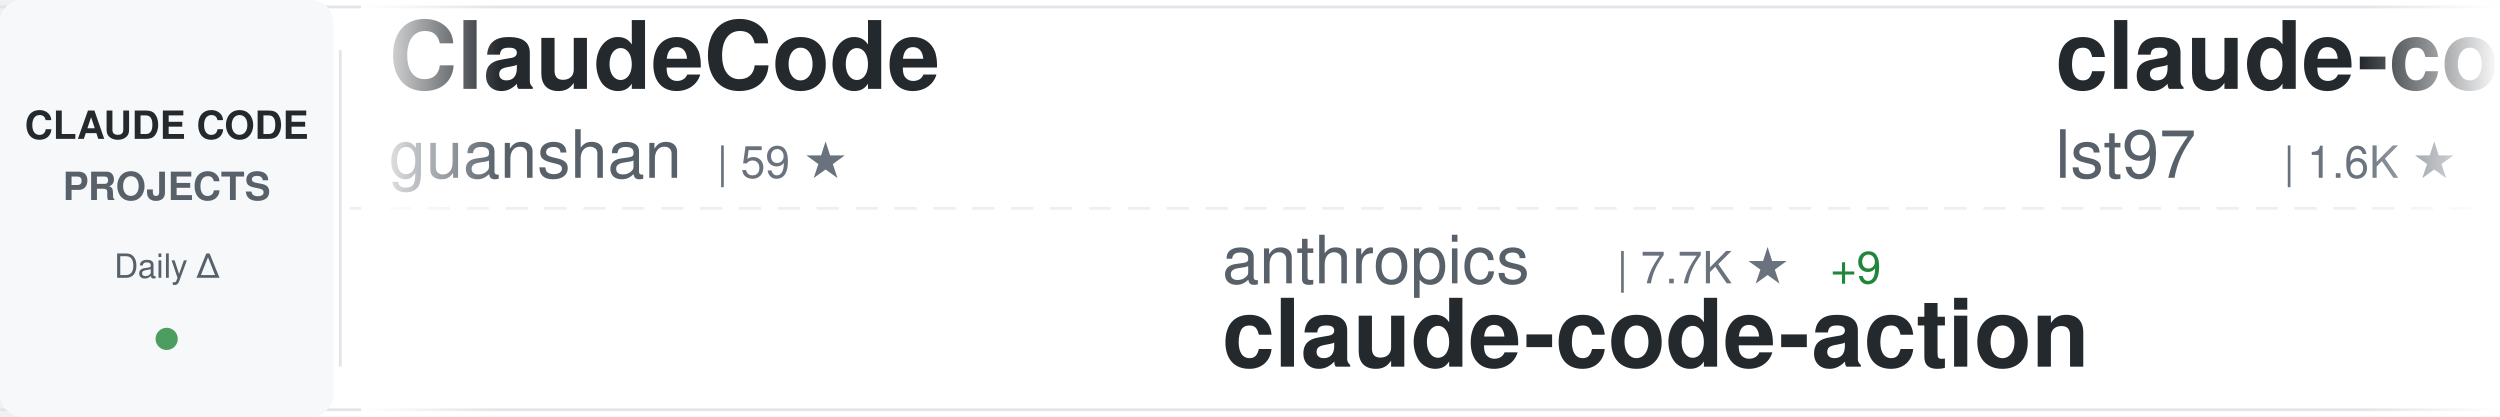
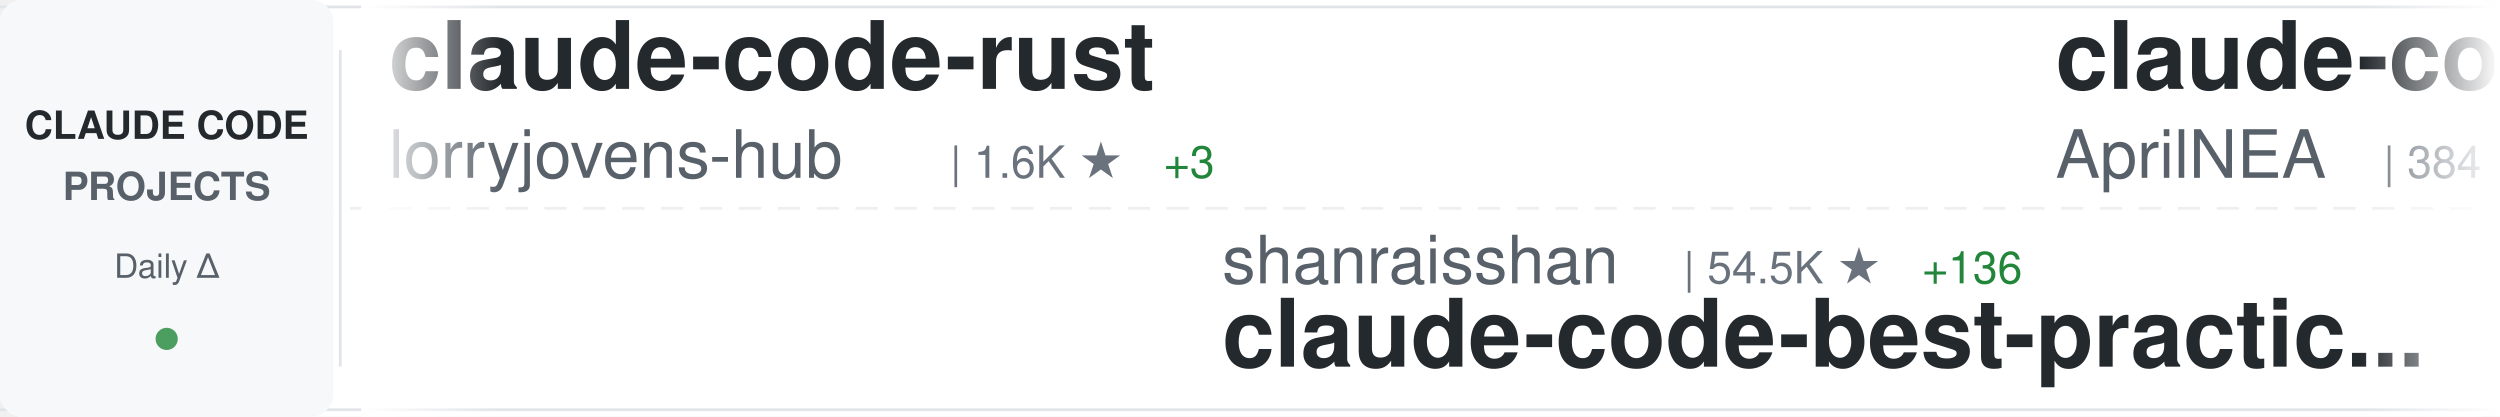
<svg xmlns="http://www.w3.org/2000/svg" width="900" height="150">
  <defs>
    <linearGradient id="awesomeLeftFade" x1="0%" y1="0%" x2="100%" y2="0%">
      <stop offset="0%" style="stop-color:#ffffff;stop-opacity:1" />
      <stop offset="100%" style="stop-color:#ffffff;stop-opacity:0" />
    </linearGradient>
    <linearGradient id="awesomeRightFade" x1="0%" y1="0%" x2="100%" y2="0%">
      <stop offset="0%" style="stop-color:#ffffff;stop-opacity:0" />
      <stop offset="100%" style="stop-color:#ffffff;stop-opacity:1" />
    </linearGradient>
  </defs>
  <rect width="900" height="150" fill="#ffffff" rx="8" />
  <rect x="0" y="2" width="900" height="1" fill="#e1e4e8" />
  <rect x="0" y="147" width="900" height="1" fill="#e1e4e8" />
  <line x1="0" y1="75" x2="900" y2="75" stroke="#e1e4e8" stroke-width="1" stroke-dasharray="8 6" opacity="0.6" />
  <rect x="0" y="0" width="120" height="150" fill="#f6f8fa" rx="8" />
  <text x="60" y="50" font-family="-apple-system, BlinkMacSystemFont, 'Segoe UI', Helvetica, Arial, sans-serif" font-size="14" font-weight="600" fill="#24292e" text-anchor="middle">CLAUDE CODE</text>
  <text x="60" y="72" font-family="-apple-system, BlinkMacSystemFont, 'Segoe UI', Helvetica, Arial, sans-serif" font-size="14" font-weight="600" fill="#586069" text-anchor="middle">PROJECTS</text>
  <text x="60" y="100" font-family="-apple-system, BlinkMacSystemFont, 'Segoe UI', Helvetica, Arial, sans-serif" font-size="12" font-weight="500" fill="#586069" text-anchor="middle">Daily Δ</text>
  <circle cx="60" cy="122" r="4" fill="#22863a" opacity="0.8" />
  <rect x="122" y="18" width="1" height="114" fill="#e1e4e8" />
  <clipPath id="awesomeTickerClip">
    <rect x="130" y="0" width="770" height="150" />
  </clipPath>
  <g clip-path="url(#awesomeTickerClip)">
    <g id="awesomeTickerItems">
      <animateTransform attributeName="transform" attributeType="XML" type="translate" from="0 0" to="-3000 0" dur="54s" repeatCount="indefinite" />
      <g transform="translate(0, 0)">
-         <text x="140" y="32" font-family="-apple-system, BlinkMacSystemFont, 'Segoe UI', Helvetica, Arial, sans-serif" font-size="34" font-weight="600" fill="#24292e">ClaudeCode</text>
-         <text x="140" y="64" font-family="-apple-system, BlinkMacSystemFont, 'Segoe UI', Helvetica, Arial, sans-serif" font-size="24" font-weight="400" fill="#586069">guanshan</text>
-         <text x="258" y="64" font-family="-apple-system, BlinkMacSystemFont, 'Segoe UI', Helvetica, Arial, sans-serif" font-size="16" font-weight="500" fill="#6a737d">| 59 ★</text>
+         <text x="140" y="32" font-family="-apple-system, BlinkMacSystemFont, 'Segoe UI', Helvetica, Arial, sans-serif" font-size="34" font-weight="600" fill="#24292e">claude-code-rust</text>
+         <text x="140" y="64" font-family="-apple-system, BlinkMacSystemFont, 'Segoe UI', Helvetica, Arial, sans-serif" font-size="24" font-weight="400" fill="#586069">lorryjovens-hub</text>
+         <text x="342" y="64" font-family="-apple-system, BlinkMacSystemFont, 'Segoe UI', Helvetica, Arial, sans-serif" font-size="16" font-weight="500" fill="#6a737d">| 1.6K ★</text>
+         <text x="419" y="64" font-family="-apple-system, BlinkMacSystemFont, 'Segoe UI', Helvetica, Arial, sans-serif" font-size="16" font-weight="500" fill="#22863a"> +3</text>
      </g>
      <g transform="translate(300, 0)">
-         <text x="140" y="102" font-family="-apple-system, BlinkMacSystemFont, 'Segoe UI', Helvetica, Arial, sans-serif" font-size="24" font-weight="400" fill="#586069">anthropics</text>
-         <text x="282" y="102" font-family="-apple-system, BlinkMacSystemFont, 'Segoe UI', Helvetica, Arial, sans-serif" font-size="16" font-weight="500" fill="#6a737d">| 7.7K ★</text>
-         <text x="359" y="102" font-family="-apple-system, BlinkMacSystemFont, 'Segoe UI', Helvetica, Arial, sans-serif" font-size="16" font-weight="500" fill="#22863a"> +9</text>
-         <text x="140" y="132" font-family="-apple-system, BlinkMacSystemFont, 'Segoe UI', Helvetica, Arial, sans-serif" font-size="34" font-weight="600" fill="#24292e">claude-code-action</text>
+         <text x="140" y="102" font-family="-apple-system, BlinkMacSystemFont, 'Segoe UI', Helvetica, Arial, sans-serif" font-size="24" font-weight="400" fill="#586069">shanraisshan</text>
+         <text x="306" y="102" font-family="-apple-system, BlinkMacSystemFont, 'Segoe UI', Helvetica, Arial, sans-serif" font-size="16" font-weight="500" fill="#6a737d">| 54.5K ★</text>
+         <text x="392" y="102" font-family="-apple-system, BlinkMacSystemFont, 'Segoe UI', Helvetica, Arial, sans-serif" font-size="16" font-weight="500" fill="#22863a"> +136</text>
+         <text x="140" y="132" font-family="-apple-system, BlinkMacSystemFont, 'Segoe UI', Helvetica, Arial, sans-serif" font-size="34" font-weight="600" fill="#24292e">claude-code-best-practic...</text>
      </g>
      <g transform="translate(600, 0)">
-         <text x="140" y="32" font-family="-apple-system, BlinkMacSystemFont, 'Segoe UI', Helvetica, Arial, sans-serif" font-size="34" font-weight="600" fill="#24292e">claude-code-sub-agents</text>
-         <text x="140" y="64" font-family="-apple-system, BlinkMacSystemFont, 'Segoe UI', Helvetica, Arial, sans-serif" font-size="24" font-weight="400" fill="#586069">lst97</text>
-         <text x="222" y="64" font-family="-apple-system, BlinkMacSystemFont, 'Segoe UI', Helvetica, Arial, sans-serif" font-size="16" font-weight="500" fill="#6a737d">| 1.6K ★</text>
-         <text x="299" y="64" font-family="-apple-system, BlinkMacSystemFont, 'Segoe UI', Helvetica, Arial, sans-serif" font-size="16" font-weight="500" fill="#22863a"> +1</text>
-       </g>
-       <g transform="translate(900, 0)">
-         <text x="140" y="102" font-family="-apple-system, BlinkMacSystemFont, 'Segoe UI', Helvetica, Arial, sans-serif" font-size="24" font-weight="400" fill="#586069">shareAI-lab</text>
-         <text x="294" y="102" font-family="-apple-system, BlinkMacSystemFont, 'Segoe UI', Helvetica, Arial, sans-serif" font-size="16" font-weight="500" fill="#6a737d">| 62.1K ★</text>
-         <text x="380" y="102" font-family="-apple-system, BlinkMacSystemFont, 'Segoe UI', Helvetica, Arial, sans-serif" font-size="16" font-weight="500" fill="#22863a"> +160</text>
-         <text x="140" y="132" font-family="-apple-system, BlinkMacSystemFont, 'Segoe UI', Helvetica, Arial, sans-serif" font-size="34" font-weight="600" fill="#24292e">learn-claude-code</text>
-       </g>
-       <g transform="translate(1200, 0)">
-         <text x="140" y="32" font-family="-apple-system, BlinkMacSystemFont, 'Segoe UI', Helvetica, Arial, sans-serif" font-size="34" font-weight="600" fill="#24292e">claude-code-templates</text>
-         <text x="140" y="64" font-family="-apple-system, BlinkMacSystemFont, 'Segoe UI', Helvetica, Arial, sans-serif" font-size="24" font-weight="400" fill="#586069">davila7</text>
-         <text x="246" y="64" font-family="-apple-system, BlinkMacSystemFont, 'Segoe UI', Helvetica, Arial, sans-serif" font-size="16" font-weight="500" fill="#6a737d">| 27.5K ★</text>
-         <text x="332" y="64" font-family="-apple-system, BlinkMacSystemFont, 'Segoe UI', Helvetica, Arial, sans-serif" font-size="16" font-weight="500" fill="#22863a"> +23</text>
-       </g>
-       <g transform="translate(1500, 0)">
-         <text x="140" y="102" font-family="-apple-system, BlinkMacSystemFont, 'Segoe UI', Helvetica, Arial, sans-serif" font-size="24" font-weight="400" fill="#586069">Piebald-AI</text>
-         <text x="282" y="102" font-family="-apple-system, BlinkMacSystemFont, 'Segoe UI', Helvetica, Arial, sans-serif" font-size="16" font-weight="500" fill="#6a737d">| 10.4K ★</text>
-         <text x="368" y="102" font-family="-apple-system, BlinkMacSystemFont, 'Segoe UI', Helvetica, Arial, sans-serif" font-size="16" font-weight="500" fill="#22863a"> +27</text>
-         <text x="140" y="132" font-family="-apple-system, BlinkMacSystemFont, 'Segoe UI', Helvetica, Arial, sans-serif" font-size="34" font-weight="600" fill="#24292e">claude-code-system-promp...</text>
-       </g>
-       <g transform="translate(1800, 0)">
        <text x="140" y="32" font-family="-apple-system, BlinkMacSystemFont, 'Segoe UI', Helvetica, Arial, sans-serif" font-size="34" font-weight="600" fill="#24292e">claude-code-source</text>
        <text x="140" y="64" font-family="-apple-system, BlinkMacSystemFont, 'Segoe UI', Helvetica, Arial, sans-serif" font-size="24" font-weight="400" fill="#586069">AprilNEA</text>
        <text x="258" y="64" font-family="-apple-system, BlinkMacSystemFont, 'Segoe UI', Helvetica, Arial, sans-serif" font-size="16" font-weight="500" fill="#6a737d">| 384 ★</text>
      </g>
+       <g transform="translate(900, 0)">
+         <text x="140" y="102" font-family="-apple-system, BlinkMacSystemFont, 'Segoe UI', Helvetica, Arial, sans-serif" font-size="24" font-weight="400" fill="#586069">anthropics</text>
+         <text x="282" y="102" font-family="-apple-system, BlinkMacSystemFont, 'Segoe UI', Helvetica, Arial, sans-serif" font-size="16" font-weight="500" fill="#6a737d">| 4.7K ★</text>
+         <text x="359" y="102" font-family="-apple-system, BlinkMacSystemFont, 'Segoe UI', Helvetica, Arial, sans-serif" font-size="16" font-weight="500" fill="#22863a"> +7</text>
+         <text x="140" y="132" font-family="-apple-system, BlinkMacSystemFont, 'Segoe UI', Helvetica, Arial, sans-serif" font-size="34" font-weight="600" fill="#24292e">claude-code-security-rev...</text>
+       </g>
+       <g transform="translate(1200, 0)">
+         <text x="140" y="32" font-family="-apple-system, BlinkMacSystemFont, 'Segoe UI', Helvetica, Arial, sans-serif" font-size="34" font-weight="600" fill="#24292e">awesome-claude-code-tool...</text>
+         <text x="140" y="64" font-family="-apple-system, BlinkMacSystemFont, 'Segoe UI', Helvetica, Arial, sans-serif" font-size="24" font-weight="400" fill="#586069">rohitg00</text>
+         <text x="258" y="64" font-family="-apple-system, BlinkMacSystemFont, 'Segoe UI', Helvetica, Arial, sans-serif" font-size="16" font-weight="500" fill="#6a737d">| 1.8K ★</text>
+         <text x="335" y="64" font-family="-apple-system, BlinkMacSystemFont, 'Segoe UI', Helvetica, Arial, sans-serif" font-size="16" font-weight="500" fill="#22863a"> +16</text>
+       </g>
+       <g transform="translate(1500, 0)">
+         <text x="140" y="102" font-family="-apple-system, BlinkMacSystemFont, 'Segoe UI', Helvetica, Arial, sans-serif" font-size="24" font-weight="400" fill="#586069">alirezarezvani</text>
+         <text x="330" y="102" font-family="-apple-system, BlinkMacSystemFont, 'Segoe UI', Helvetica, Arial, sans-serif" font-size="16" font-weight="500" fill="#6a737d">| 16.0K ★</text>
+         <text x="416" y="102" font-family="-apple-system, BlinkMacSystemFont, 'Segoe UI', Helvetica, Arial, sans-serif" font-size="16" font-weight="500" fill="#22863a"> +127</text>
+         <text x="140" y="132" font-family="-apple-system, BlinkMacSystemFont, 'Segoe UI', Helvetica, Arial, sans-serif" font-size="34" font-weight="600" fill="#24292e">claude-skills</text>
+       </g>
+       <g transform="translate(1800, 0)">
+         <text x="140" y="32" font-family="-apple-system, BlinkMacSystemFont, 'Segoe UI', Helvetica, Arial, sans-serif" font-size="34" font-weight="600" fill="#24292e">ECC</text>
+         <text x="140" y="64" font-family="-apple-system, BlinkMacSystemFont, 'Segoe UI', Helvetica, Arial, sans-serif" font-size="24" font-weight="400" fill="#586069">affaan-m</text>
+         <text x="258" y="64" font-family="-apple-system, BlinkMacSystemFont, 'Segoe UI', Helvetica, Arial, sans-serif" font-size="16" font-weight="500" fill="#6a737d">| 188.8K ★</text>
+         <text x="353" y="64" font-family="-apple-system, BlinkMacSystemFont, 'Segoe UI', Helvetica, Arial, sans-serif" font-size="16" font-weight="500" fill="#22863a"> +56</text>
+       </g>
      <g transform="translate(2100, 0)">
-         <text x="140" y="102" font-family="-apple-system, BlinkMacSystemFont, 'Segoe UI', Helvetica, Arial, sans-serif" font-size="24" font-weight="400" fill="#586069">disler</text>
-         <text x="234" y="102" font-family="-apple-system, BlinkMacSystemFont, 'Segoe UI', Helvetica, Arial, sans-serif" font-size="16" font-weight="500" fill="#6a737d">| 3.7K ★</text>
-         <text x="311" y="102" font-family="-apple-system, BlinkMacSystemFont, 'Segoe UI', Helvetica, Arial, sans-serif" font-size="16" font-weight="500" fill="#22863a"> +2</text>
-         <text x="140" y="132" font-family="-apple-system, BlinkMacSystemFont, 'Segoe UI', Helvetica, Arial, sans-serif" font-size="34" font-weight="600" fill="#24292e">claude-code-hooks-master...</text>
+         <text x="140" y="102" font-family="-apple-system, BlinkMacSystemFont, 'Segoe UI', Helvetica, Arial, sans-serif" font-size="24" font-weight="400" fill="#586069">777genius</text>
+         <text x="270" y="102" font-family="-apple-system, BlinkMacSystemFont, 'Segoe UI', Helvetica, Arial, sans-serif" font-size="16" font-weight="500" fill="#6a737d">| 912 ★</text>
+         <text x="140" y="132" font-family="-apple-system, BlinkMacSystemFont, 'Segoe UI', Helvetica, Arial, sans-serif" font-size="34" font-weight="600" fill="#24292e">claude-code-source-code</text>
      </g>
      <g transform="translate(2400, 0)">
-         <text x="140" y="32" font-family="-apple-system, BlinkMacSystemFont, 'Segoe UI', Helvetica, Arial, sans-serif" font-size="34" font-weight="600" fill="#24292e">andrej-karpathy-skills</text>
-         <text x="140" y="64" font-family="-apple-system, BlinkMacSystemFont, 'Segoe UI', Helvetica, Arial, sans-serif" font-size="24" font-weight="400" fill="#586069">multica-ai</text>
-         <text x="282" y="64" font-family="-apple-system, BlinkMacSystemFont, 'Segoe UI', Helvetica, Arial, sans-serif" font-size="16" font-weight="500" fill="#6a737d">| 148.4K ★</text>
-         <text x="377" y="64" font-family="-apple-system, BlinkMacSystemFont, 'Segoe UI', Helvetica, Arial, sans-serif" font-size="16" font-weight="500" fill="#22863a"> +3.5K</text>
+         <text x="140" y="32" font-family="-apple-system, BlinkMacSystemFont, 'Segoe UI', Helvetica, Arial, sans-serif" font-size="34" font-weight="600" fill="#24292e">claude-code-source</text>
+         <text x="140" y="64" font-family="-apple-system, BlinkMacSystemFont, 'Segoe UI', Helvetica, Arial, sans-serif" font-size="24" font-weight="400" fill="#586069">hangsman</text>
+         <text x="258" y="64" font-family="-apple-system, BlinkMacSystemFont, 'Segoe UI', Helvetica, Arial, sans-serif" font-size="16" font-weight="500" fill="#6a737d">| 780 ★</text>
      </g>
      <g transform="translate(2700, 0)">
-         <text x="140" y="102" font-family="-apple-system, BlinkMacSystemFont, 'Segoe UI', Helvetica, Arial, sans-serif" font-size="24" font-weight="400" fill="#586069">ChrisWiles</text>
-         <text x="282" y="102" font-family="-apple-system, BlinkMacSystemFont, 'Segoe UI', Helvetica, Arial, sans-serif" font-size="16" font-weight="500" fill="#6a737d">| 5.9K ★</text>
-         <text x="359" y="102" font-family="-apple-system, BlinkMacSystemFont, 'Segoe UI', Helvetica, Arial, sans-serif" font-size="16" font-weight="500" fill="#22863a"> +4</text>
-         <text x="140" y="132" font-family="-apple-system, BlinkMacSystemFont, 'Segoe UI', Helvetica, Arial, sans-serif" font-size="34" font-weight="600" fill="#24292e">claude-code-showcase</text>
+         <text x="140" y="102" font-family="-apple-system, BlinkMacSystemFont, 'Segoe UI', Helvetica, Arial, sans-serif" font-size="24" font-weight="400" fill="#586069">farion1231</text>
+         <text x="282" y="102" font-family="-apple-system, BlinkMacSystemFont, 'Segoe UI', Helvetica, Arial, sans-serif" font-size="16" font-weight="500" fill="#6a737d">| 78.9K ★</text>
+         <text x="368" y="102" font-family="-apple-system, BlinkMacSystemFont, 'Segoe UI', Helvetica, Arial, sans-serif" font-size="16" font-weight="500" fill="#22863a"> +806</text>
+         <text x="140" y="132" font-family="-apple-system, BlinkMacSystemFont, 'Segoe UI', Helvetica, Arial, sans-serif" font-size="34" font-weight="600" fill="#24292e">cc-switch</text>
      </g>
      <g transform="translate(3000, 0)">
-         <text x="140" y="32" font-family="-apple-system, BlinkMacSystemFont, 'Segoe UI', Helvetica, Arial, sans-serif" font-size="34" font-weight="600" fill="#24292e">ClaudeCode</text>
-         <text x="140" y="64" font-family="-apple-system, BlinkMacSystemFont, 'Segoe UI', Helvetica, Arial, sans-serif" font-size="24" font-weight="400" fill="#586069">guanshan</text>
-         <text x="258" y="64" font-family="-apple-system, BlinkMacSystemFont, 'Segoe UI', Helvetica, Arial, sans-serif" font-size="16" font-weight="500" fill="#6a737d">| 59 ★</text>
+         <text x="140" y="32" font-family="-apple-system, BlinkMacSystemFont, 'Segoe UI', Helvetica, Arial, sans-serif" font-size="34" font-weight="600" fill="#24292e">claude-code-rust</text>
+         <text x="140" y="64" font-family="-apple-system, BlinkMacSystemFont, 'Segoe UI', Helvetica, Arial, sans-serif" font-size="24" font-weight="400" fill="#586069">lorryjovens-hub</text>
+         <text x="342" y="64" font-family="-apple-system, BlinkMacSystemFont, 'Segoe UI', Helvetica, Arial, sans-serif" font-size="16" font-weight="500" fill="#6a737d">| 1.6K ★</text>
+         <text x="419" y="64" font-family="-apple-system, BlinkMacSystemFont, 'Segoe UI', Helvetica, Arial, sans-serif" font-size="16" font-weight="500" fill="#22863a"> +3</text>
      </g>
      <g transform="translate(3300, 0)">
-         <text x="140" y="102" font-family="-apple-system, BlinkMacSystemFont, 'Segoe UI', Helvetica, Arial, sans-serif" font-size="24" font-weight="400" fill="#586069">anthropics</text>
-         <text x="282" y="102" font-family="-apple-system, BlinkMacSystemFont, 'Segoe UI', Helvetica, Arial, sans-serif" font-size="16" font-weight="500" fill="#6a737d">| 7.7K ★</text>
-         <text x="359" y="102" font-family="-apple-system, BlinkMacSystemFont, 'Segoe UI', Helvetica, Arial, sans-serif" font-size="16" font-weight="500" fill="#22863a"> +9</text>
-         <text x="140" y="132" font-family="-apple-system, BlinkMacSystemFont, 'Segoe UI', Helvetica, Arial, sans-serif" font-size="34" font-weight="600" fill="#24292e">claude-code-action</text>
+         <text x="140" y="102" font-family="-apple-system, BlinkMacSystemFont, 'Segoe UI', Helvetica, Arial, sans-serif" font-size="24" font-weight="400" fill="#586069">shanraisshan</text>
+         <text x="306" y="102" font-family="-apple-system, BlinkMacSystemFont, 'Segoe UI', Helvetica, Arial, sans-serif" font-size="16" font-weight="500" fill="#6a737d">| 54.5K ★</text>
+         <text x="392" y="102" font-family="-apple-system, BlinkMacSystemFont, 'Segoe UI', Helvetica, Arial, sans-serif" font-size="16" font-weight="500" fill="#22863a"> +136</text>
+         <text x="140" y="132" font-family="-apple-system, BlinkMacSystemFont, 'Segoe UI', Helvetica, Arial, sans-serif" font-size="34" font-weight="600" fill="#24292e">claude-code-best-practic...</text>
      </g>
      <g transform="translate(3600, 0)">
-         <text x="140" y="32" font-family="-apple-system, BlinkMacSystemFont, 'Segoe UI', Helvetica, Arial, sans-serif" font-size="34" font-weight="600" fill="#24292e">claude-code-sub-agents</text>
-         <text x="140" y="64" font-family="-apple-system, BlinkMacSystemFont, 'Segoe UI', Helvetica, Arial, sans-serif" font-size="24" font-weight="400" fill="#586069">lst97</text>
-         <text x="222" y="64" font-family="-apple-system, BlinkMacSystemFont, 'Segoe UI', Helvetica, Arial, sans-serif" font-size="16" font-weight="500" fill="#6a737d">| 1.6K ★</text>
-         <text x="299" y="64" font-family="-apple-system, BlinkMacSystemFont, 'Segoe UI', Helvetica, Arial, sans-serif" font-size="16" font-weight="500" fill="#22863a"> +1</text>
+         <text x="140" y="32" font-family="-apple-system, BlinkMacSystemFont, 'Segoe UI', Helvetica, Arial, sans-serif" font-size="34" font-weight="600" fill="#24292e">claude-code-source</text>
+         <text x="140" y="64" font-family="-apple-system, BlinkMacSystemFont, 'Segoe UI', Helvetica, Arial, sans-serif" font-size="24" font-weight="400" fill="#586069">AprilNEA</text>
+         <text x="258" y="64" font-family="-apple-system, BlinkMacSystemFont, 'Segoe UI', Helvetica, Arial, sans-serif" font-size="16" font-weight="500" fill="#6a737d">| 384 ★</text>
      </g>
      <g transform="translate(3900, 0)">
-         <text x="140" y="102" font-family="-apple-system, BlinkMacSystemFont, 'Segoe UI', Helvetica, Arial, sans-serif" font-size="24" font-weight="400" fill="#586069">shareAI-lab</text>
-         <text x="294" y="102" font-family="-apple-system, BlinkMacSystemFont, 'Segoe UI', Helvetica, Arial, sans-serif" font-size="16" font-weight="500" fill="#6a737d">| 62.1K ★</text>
-         <text x="380" y="102" font-family="-apple-system, BlinkMacSystemFont, 'Segoe UI', Helvetica, Arial, sans-serif" font-size="16" font-weight="500" fill="#22863a"> +160</text>
-         <text x="140" y="132" font-family="-apple-system, BlinkMacSystemFont, 'Segoe UI', Helvetica, Arial, sans-serif" font-size="34" font-weight="600" fill="#24292e">learn-claude-code</text>
+         <text x="140" y="102" font-family="-apple-system, BlinkMacSystemFont, 'Segoe UI', Helvetica, Arial, sans-serif" font-size="24" font-weight="400" fill="#586069">anthropics</text>
+         <text x="282" y="102" font-family="-apple-system, BlinkMacSystemFont, 'Segoe UI', Helvetica, Arial, sans-serif" font-size="16" font-weight="500" fill="#6a737d">| 4.7K ★</text>
+         <text x="359" y="102" font-family="-apple-system, BlinkMacSystemFont, 'Segoe UI', Helvetica, Arial, sans-serif" font-size="16" font-weight="500" fill="#22863a"> +7</text>
+         <text x="140" y="132" font-family="-apple-system, BlinkMacSystemFont, 'Segoe UI', Helvetica, Arial, sans-serif" font-size="34" font-weight="600" fill="#24292e">claude-code-security-rev...</text>
      </g>
    </g>
  </g>
  <rect x="130" y="0" width="50" height="150" fill="url(#awesomeLeftFade)" />
  <rect x="850" y="0" width="50" height="150" fill="url(#awesomeRightFade)" />
</svg>
